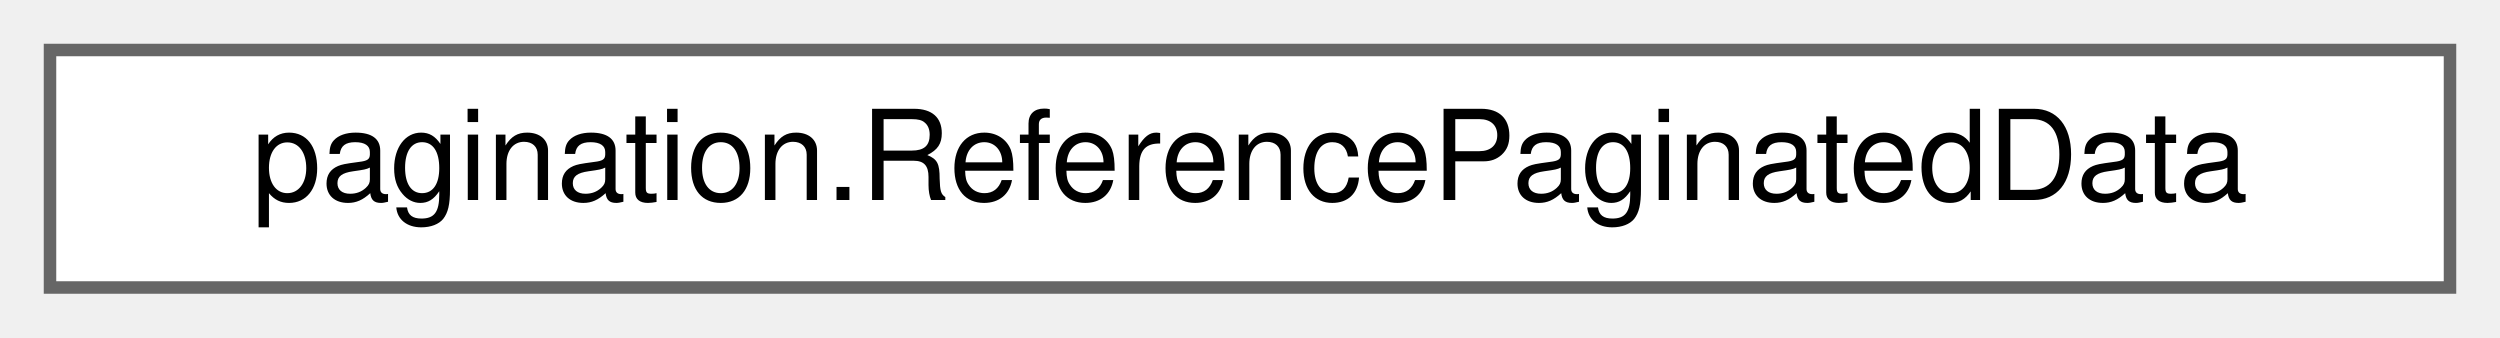
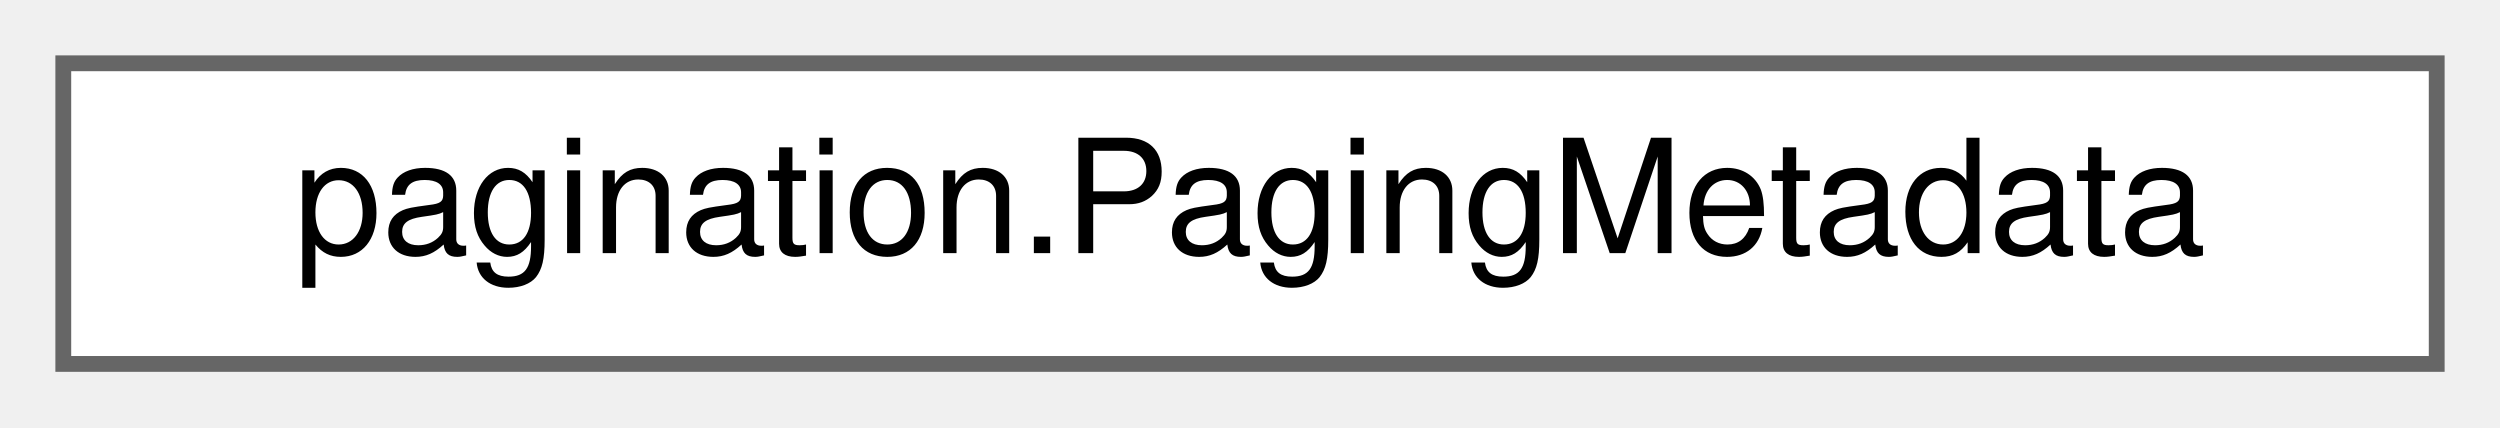
- <svg xmlns="http://www.w3.org/2000/svg" xmlns:xlink="http://www.w3.org/1999/xlink" width="200pt" height="27pt" viewBox="0.00 0.00 200.00 27.00">
+ <svg xmlns="http://www.w3.org/2000/svg" xmlns:xlink="http://www.w3.org/1999/xlink" width="158pt" height="27pt" viewBox="0.00 0.00 158.00 27.00">
  <g id="graph0" class="graph" transform="scale(1 1) rotate(0) translate(4 23)">
    <g id="Node000000" class="node">
      <g id="a_Node000000">
-         <a xlink:href="classpagination_1_1ReferencePaginatedData.html" target="_top" xlink:title="Class representing paginated data for References.">
-           <polygon fill="white" stroke="#666666" points="192,-19 0,-19 0,0 192,0 192,-19" />
-           <text text-anchor="middle" x="96" y="-7" font-family="Helvetica,sans-Serif" font-size="10.00">pagination.ReferencePaginatedData</text>
+         <a xlink:href="classpagination_1_1PagingMetadata.html" target="_top" xlink:title="Class representing pagination metadata.">
+           <polygon fill="white" stroke="#666666" points="150,-19 0,-19 0,0 150,0 150,-19" />
+           <text text-anchor="middle" x="75" y="-7" font-family="Helvetica,sans-Serif" font-size="10.00">pagination.PagingMetadata</text>
        </a>
      </g>
    </g>
  </g>
</svg>
